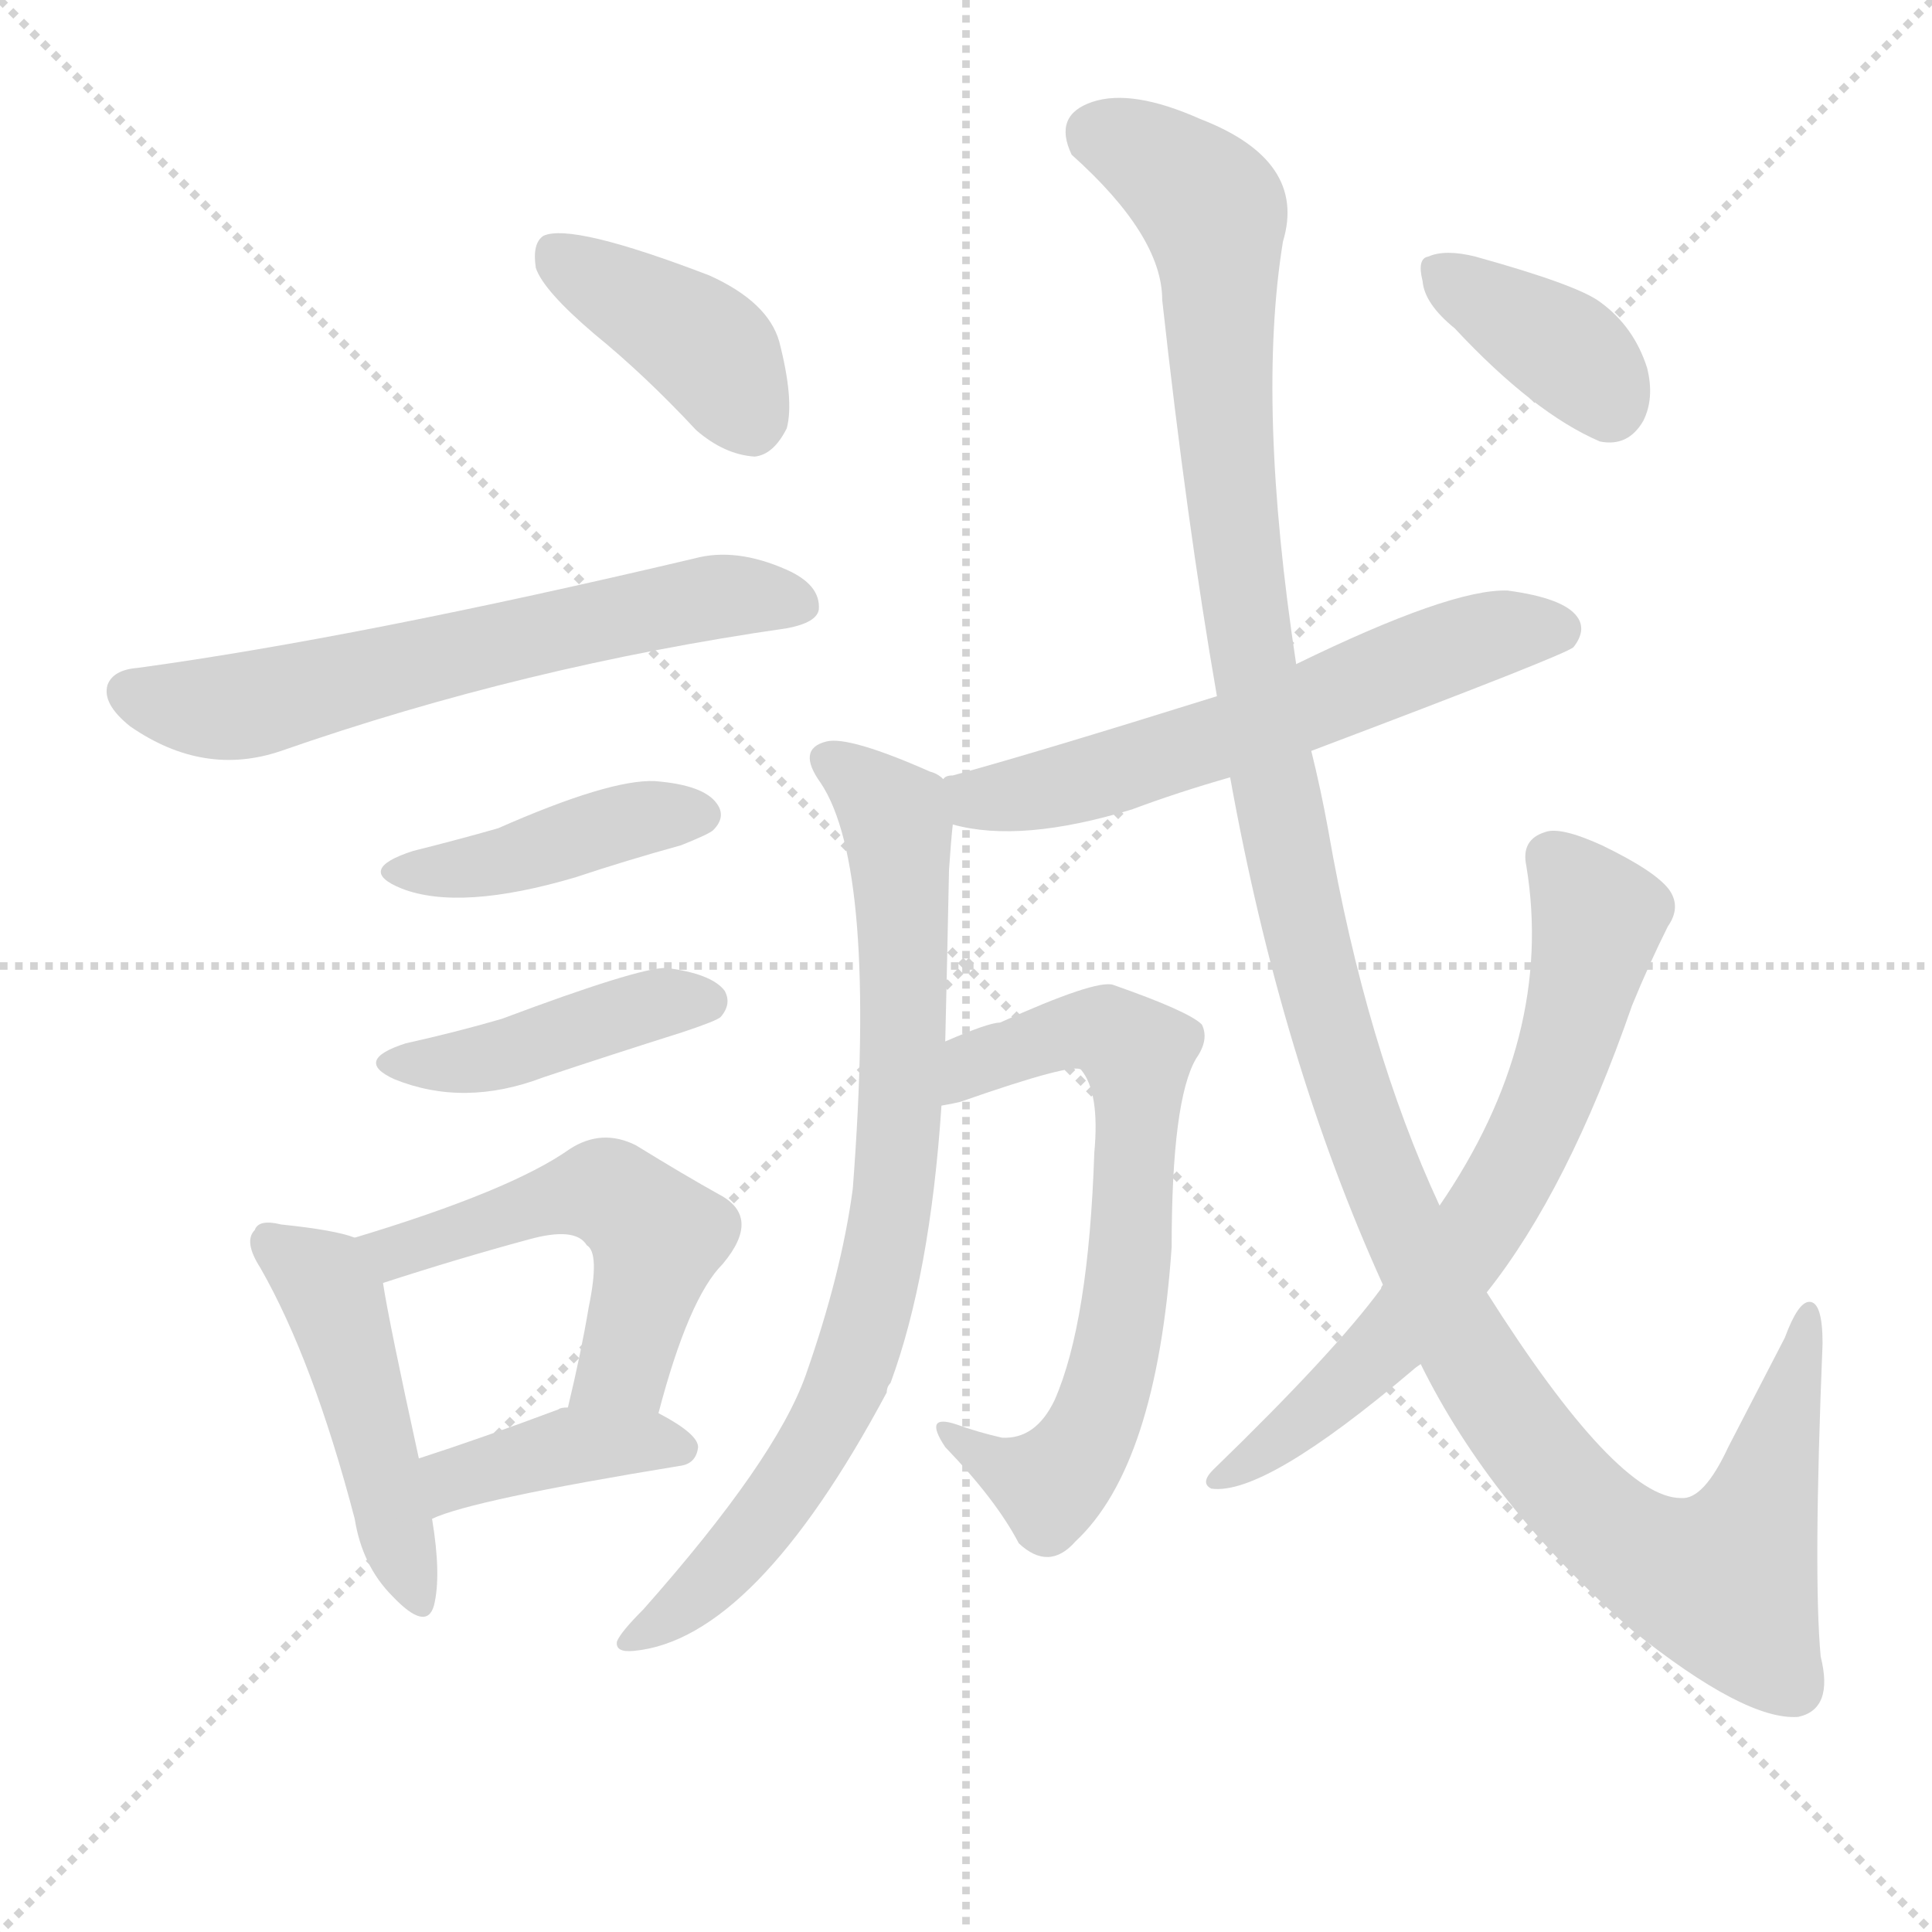
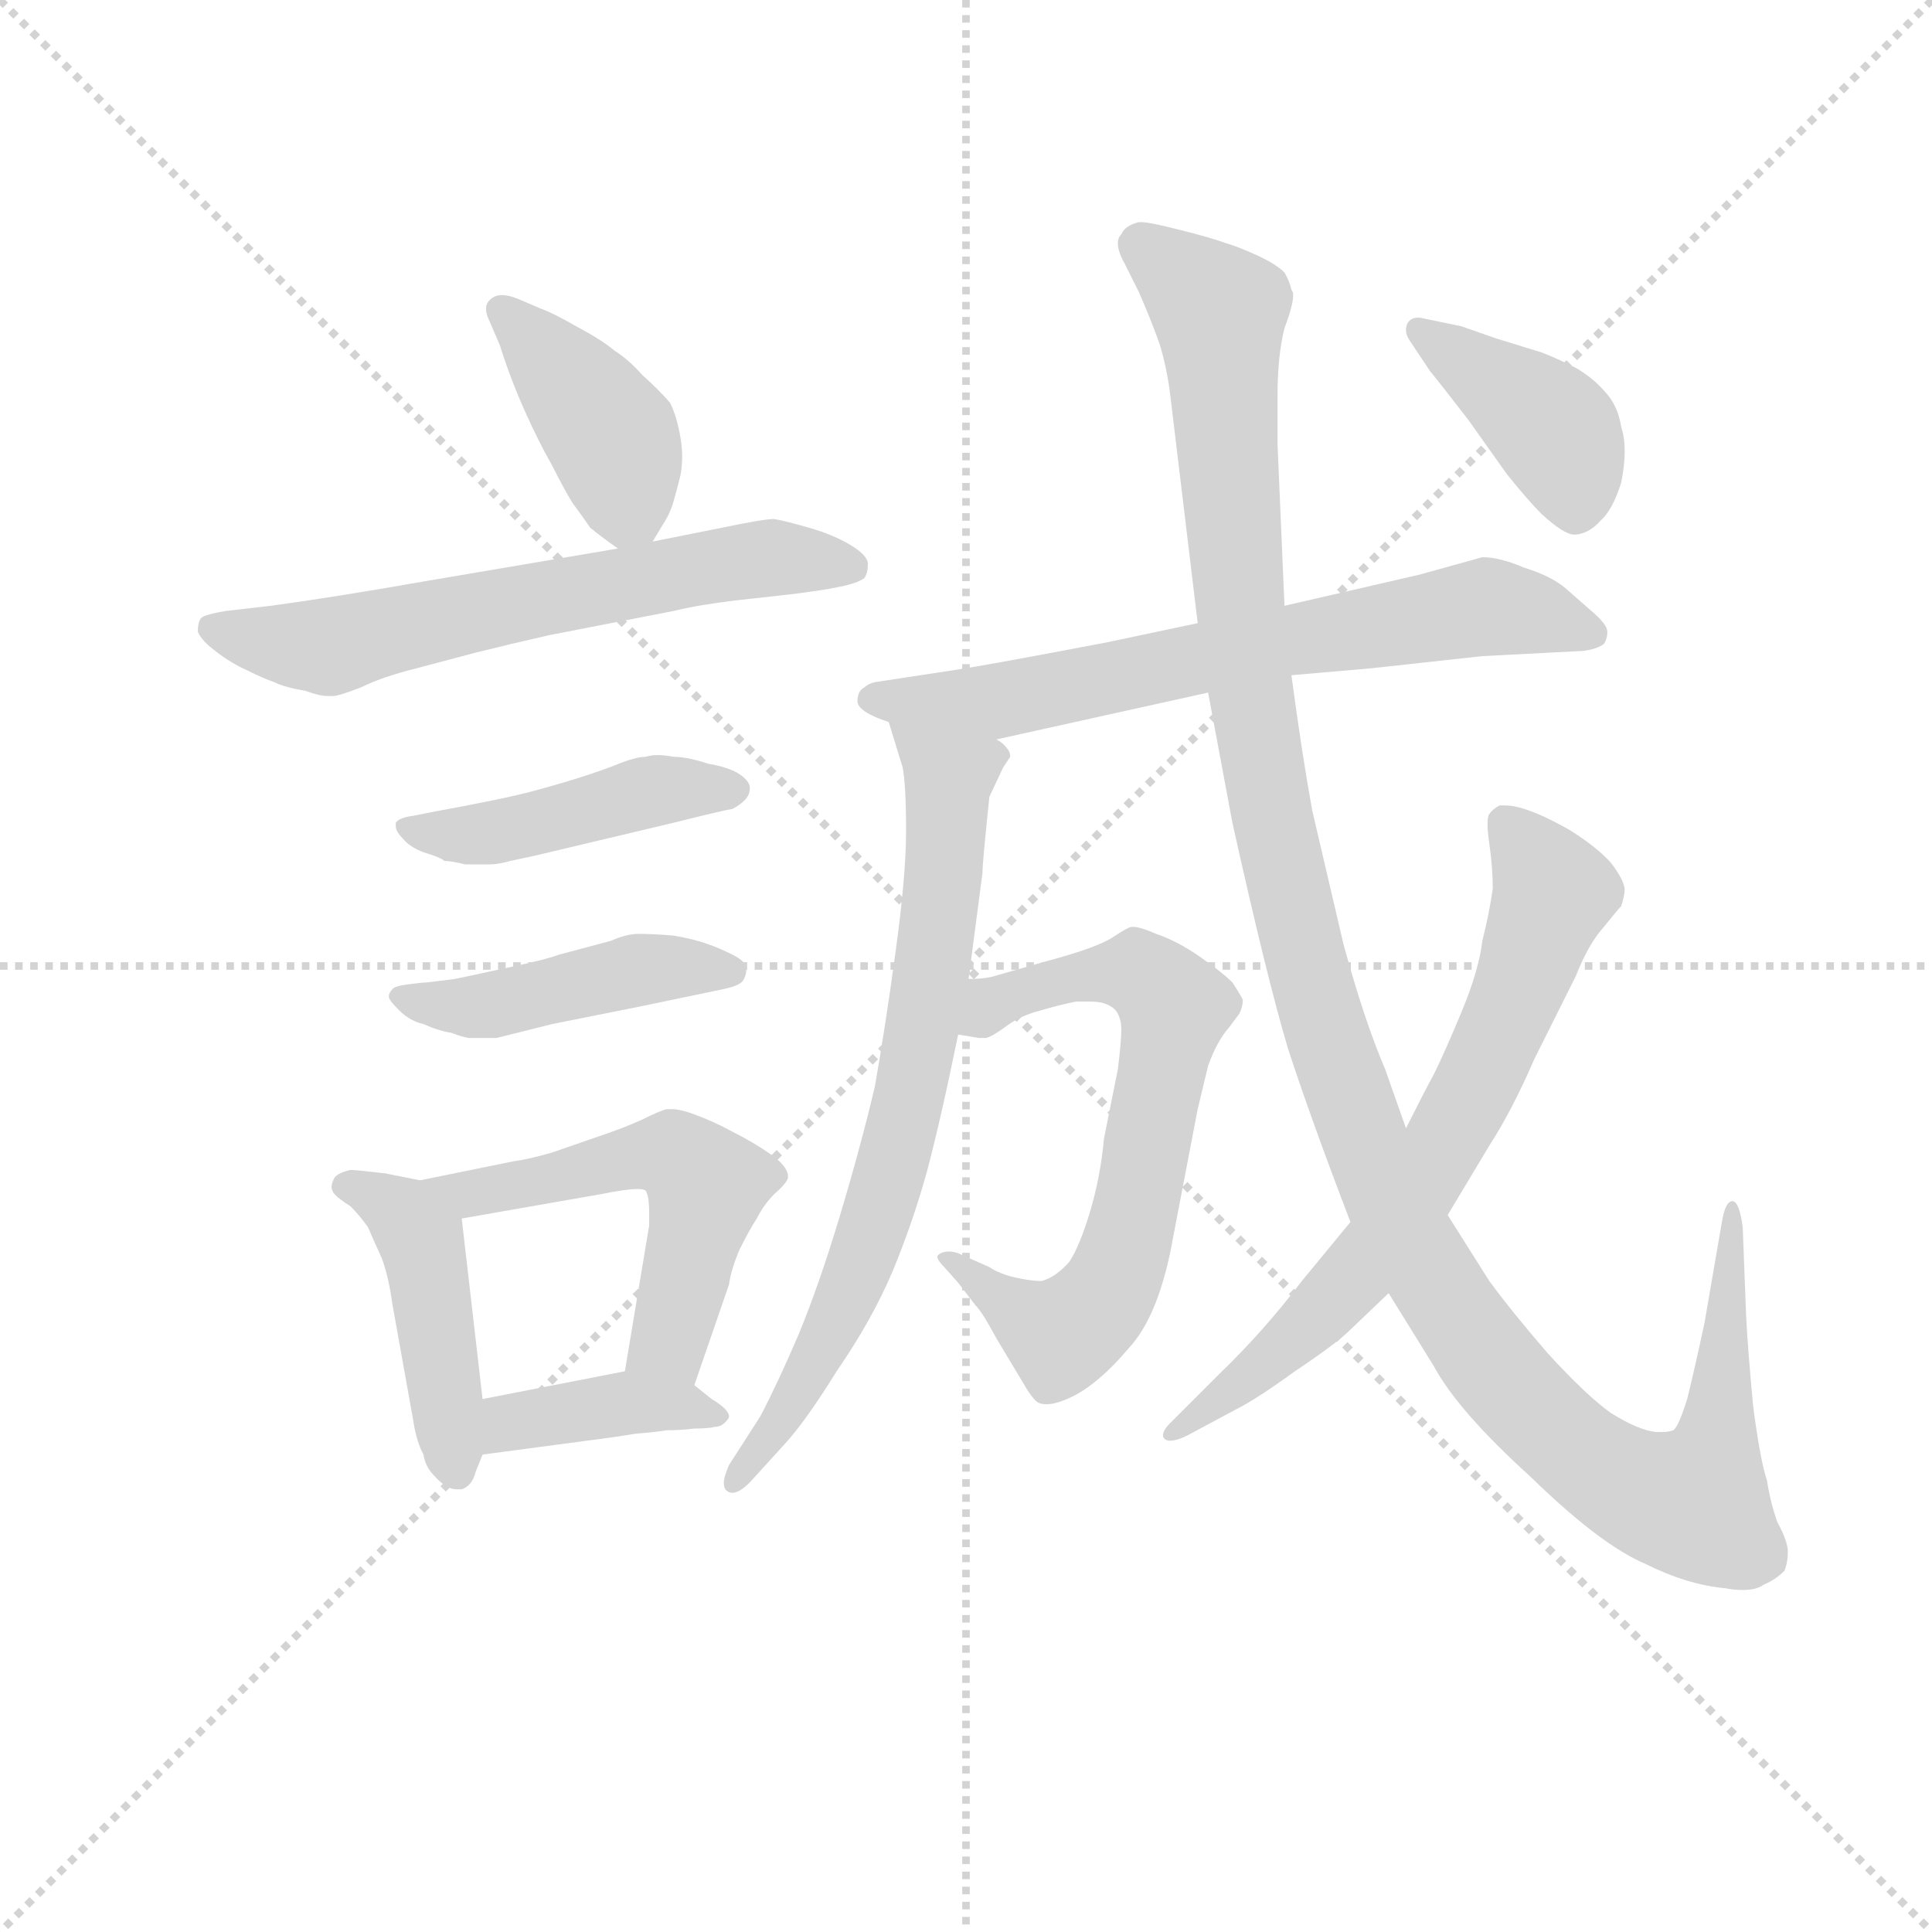
<svg xmlns="http://www.w3.org/2000/svg" version="1.1" viewBox="0 0 1024 1024">
  <g stroke="lightgray" stroke-dasharray="1,1" stroke-width="1" transform="scale(4, 4)">
    <line x1="0" y1="0" x2="256" y2="256" />
    <line x1="256" y1="0" x2="0" y2="256" />
    <line x1="128" y1="0" x2="128" y2="256" />
    <line x1="0" y1="128" x2="256" y2="128" />
  </g>
-   <g transform="scale(1, -1) translate(0, -900)">
+   <g transform="scale(0.92, -0.92) translate(60, -830)">
    <style type="text/css">
      
        @keyframes keyframes0 {
          from {
            stroke: blue;
-             stroke-dashoffset: 399;
+             stroke-dashoffset: 406;
+             stroke-width: 128;
+           }
+           57% {
+             animation-timing-function: step-end;
+             stroke: blue;
+             stroke-dashoffset: 0;
+             stroke-width: 128;
+           }
+           to {
+             stroke: black;
+             stroke-width: 1024;
+           }
+         }
+         #make-me-a-hanzi-animation-0 {
+           animation: keyframes0 0.58s both;
+           animation-delay: 0s;
+           animation-timing-function: linear;
+         }
+       
+         @keyframes keyframes1 {
+           from {
+             stroke: blue;
+             stroke-dashoffset: 625;
+             stroke-width: 128;
+           }
+           67% {
+             animation-timing-function: step-end;
+             stroke: blue;
+             stroke-dashoffset: 0;
+             stroke-width: 128;
+           }
+           to {
+             stroke: black;
+             stroke-width: 1024;
+           }
+         }
+         #make-me-a-hanzi-animation-1 {
+           animation: keyframes1 0.759s both;
+           animation-delay: 0.58s;
+           animation-timing-function: linear;
+         }
+       
+         @keyframes keyframes2 {
+           from {
+             stroke: blue;
+             stroke-dashoffset: 450;
+             stroke-width: 128;
+           }
+           59% {
+             animation-timing-function: step-end;
+             stroke: blue;
+             stroke-dashoffset: 0;
+             stroke-width: 128;
+           }
+           to {
+             stroke: black;
+             stroke-width: 1024;
+           }
+         }
+         #make-me-a-hanzi-animation-2 {
+           animation: keyframes2 0.616s both;
+           animation-delay: 1.339s;
+           animation-timing-function: linear;
+         }
+       
+         @keyframes keyframes3 {
+           from {
+             stroke: blue;
+             stroke-dashoffset: 450;
+             stroke-width: 128;
+           }
+           59% {
+             animation-timing-function: step-end;
+             stroke: blue;
+             stroke-dashoffset: 0;
+             stroke-width: 128;
+           }
+           to {
+             stroke: black;
+             stroke-width: 1024;
+           }
+         }
+         #make-me-a-hanzi-animation-3 {
+           animation: keyframes3 0.616s both;
+           animation-delay: 1.955s;
+           animation-timing-function: linear;
+         }
+       
+         @keyframes keyframes4 {
+           from {
+             stroke: blue;
+             stroke-dashoffset: 448;
+             stroke-width: 128;
+           }
+           59% {
+             animation-timing-function: step-end;
+             stroke: blue;
+             stroke-dashoffset: 0;
+             stroke-width: 128;
+           }
+           to {
+             stroke: black;
+             stroke-width: 1024;
+           }
+         }
+         #make-me-a-hanzi-animation-4 {
+           animation: keyframes4 0.615s both;
+           animation-delay: 2.571s;
+           animation-timing-function: linear;
+         }
+       
+         @keyframes keyframes5 {
+           from {
+             stroke: blue;
+             stroke-dashoffset: 538;
+             stroke-width: 128;
+           }
+           64% {
+             animation-timing-function: step-end;
+             stroke: blue;
+             stroke-dashoffset: 0;
+             stroke-width: 128;
+           }
+           to {
+             stroke: black;
+             stroke-width: 1024;
+           }
+         }
+         #make-me-a-hanzi-animation-5 {
+           animation: keyframes5 0.688s both;
+           animation-delay: 3.186s;
+           animation-timing-function: linear;
+         }
+       
+         @keyframes keyframes6 {
+           from {
+             stroke: blue;
+             stroke-dashoffset: 391;
            stroke-width: 128;
          }
          56% {
            animation-timing-function: step-end;
            stroke: blue;
            stroke-dashoffset: 0;
            stroke-width: 128;
          }
          to {
            stroke: black;
            stroke-width: 1024;
          }
        }
-         #make-me-a-hanzi-animation-0 {
-           animation: keyframes0 0.575s both;
-           animation-delay: 0s;
-           animation-timing-function: linear;
-         }
-       
-         @keyframes keyframes1 {
-           from {
-             stroke: blue;
-             stroke-dashoffset: 620;
-             stroke-width: 128;
-           }
-           67% {
-             animation-timing-function: step-end;
-             stroke: blue;
-             stroke-dashoffset: 0;
-             stroke-width: 128;
-           }
-           to {
-             stroke: black;
-             stroke-width: 1024;
-           }
-         }
-         #make-me-a-hanzi-animation-1 {
-           animation: keyframes1 0.755s both;
-           animation-delay: 0.575s;
-           animation-timing-function: linear;
-         }
-       
-         @keyframes keyframes2 {
-           from {
-             stroke: blue;
-             stroke-dashoffset: 417;
-             stroke-width: 128;
-           }
-           58% {
-             animation-timing-function: step-end;
-             stroke: blue;
-             stroke-dashoffset: 0;
-             stroke-width: 128;
-           }
-           to {
-             stroke: black;
-             stroke-width: 1024;
-           }
-         }
-         #make-me-a-hanzi-animation-2 {
-           animation: keyframes2 0.589s both;
-           animation-delay: 1.329s;
-           animation-timing-function: linear;
-         }
-       
-         @keyframes keyframes3 {
-           from {
-             stroke: blue;
-             stroke-dashoffset: 425;
-             stroke-width: 128;
-           }
-           58% {
-             animation-timing-function: step-end;
-             stroke: blue;
-             stroke-dashoffset: 0;
-             stroke-width: 128;
-           }
-           to {
-             stroke: black;
-             stroke-width: 1024;
-           }
-         }
-         #make-me-a-hanzi-animation-3 {
-           animation: keyframes3 0.596s both;
-           animation-delay: 1.919s;
-           animation-timing-function: linear;
-         }
-       
-         @keyframes keyframes4 {
-           from {
-             stroke: blue;
-             stroke-dashoffset: 463;
-             stroke-width: 128;
-           }
-           60% {
-             animation-timing-function: step-end;
-             stroke: blue;
-             stroke-dashoffset: 0;
-             stroke-width: 128;
-           }
-           to {
-             stroke: black;
-             stroke-width: 1024;
-           }
-         }
-         #make-me-a-hanzi-animation-4 {
-           animation: keyframes4 0.627s both;
-           animation-delay: 2.514s;
-           animation-timing-function: linear;
-         }
-       
-         @keyframes keyframes5 {
-           from {
-             stroke: blue;
-             stroke-dashoffset: 521;
-             stroke-width: 128;
-           }
-           63% {
-             animation-timing-function: step-end;
-             stroke: blue;
-             stroke-dashoffset: 0;
-             stroke-width: 128;
-           }
-           to {
-             stroke: black;
-             stroke-width: 1024;
-           }
-         }
-         #make-me-a-hanzi-animation-5 {
-           animation: keyframes5 0.674s both;
-           animation-delay: 3.141s;
-           animation-timing-function: linear;
-         }
-       
-         @keyframes keyframes6 {
-           from {
-             stroke: blue;
-             stroke-dashoffset: 396;
-             stroke-width: 128;
-           }
-           56% {
-             animation-timing-function: step-end;
-             stroke: blue;
-             stroke-dashoffset: 0;
-             stroke-width: 128;
-           }
-           to {
-             stroke: black;
-             stroke-width: 1024;
-           }
-         }
        #make-me-a-hanzi-animation-6 {
-           animation: keyframes6 0.572s both;
-           animation-delay: 3.815s;
+           animation: keyframes6 0.568s both;
+           animation-delay: 3.874s;
          animation-timing-function: linear;
        }
      
        @keyframes keyframes7 {
          from {
            stroke: blue;
-             stroke-dashoffset: 596;
-             stroke-width: 128;
-           }
-           66% {
+             stroke-dashoffset: 676;
+             stroke-width: 128;
+           }
+           69% {
            animation-timing-function: step-end;
            stroke: blue;
            stroke-dashoffset: 0;
            stroke-width: 128;
          }
          to {
            stroke: black;
            stroke-width: 1024;
          }
        }
        #make-me-a-hanzi-animation-7 {
-           animation: keyframes7 0.735s both;
-           animation-delay: 4.388s;
+           animation: keyframes7 0.8s both;
+           animation-delay: 4.442s;
          animation-timing-function: linear;
        }
      
        @keyframes keyframes8 {
          from {
            stroke: blue;
-             stroke-dashoffset: 786;
-             stroke-width: 128;
-           }
-           72% {
+             stroke-dashoffset: 728;
+             stroke-width: 128;
+           }
+           70% {
            animation-timing-function: step-end;
            stroke: blue;
            stroke-dashoffset: 0;
            stroke-width: 128;
          }
          to {
            stroke: black;
            stroke-width: 1024;
          }
        }
        #make-me-a-hanzi-animation-8 {
-           animation: keyframes8 0.89s both;
-           animation-delay: 5.123s;
+           animation: keyframes8 0.842s both;
+           animation-delay: 5.242s;
          animation-timing-function: linear;
        }
      
        @keyframes keyframes9 {
          from {
            stroke: blue;
-             stroke-dashoffset: 660;
-             stroke-width: 128;
-           }
-           68% {
+             stroke-dashoffset: 673;
+             stroke-width: 128;
+           }
+           69% {
            animation-timing-function: step-end;
            stroke: blue;
            stroke-dashoffset: 0;
            stroke-width: 128;
          }
          to {
            stroke: black;
            stroke-width: 1024;
          }
        }
        #make-me-a-hanzi-animation-9 {
-           animation: keyframes9 0.787s both;
-           animation-delay: 6.012s;
+           animation: keyframes9 0.798s both;
+           animation-delay: 6.085s;
          animation-timing-function: linear;
        }
      
        @keyframes keyframes10 {
          from {
            stroke: blue;
-             stroke-dashoffset: 1295;
-             stroke-width: 128;
-           }
-           81% {
+             stroke-dashoffset: 1267;
+             stroke-width: 128;
+           }
+           80% {
            animation-timing-function: step-end;
            stroke: blue;
            stroke-dashoffset: 0;
            stroke-width: 128;
          }
          to {
            stroke: black;
            stroke-width: 1024;
          }
        }
        #make-me-a-hanzi-animation-10 {
-           animation: keyframes10 1.304s both;
-           animation-delay: 6.799s;
+           animation: keyframes10 1.281s both;
+           animation-delay: 6.882s;
          animation-timing-function: linear;
        }
      
        @keyframes keyframes11 {
          from {
            stroke: blue;
-             stroke-dashoffset: 667;
-             stroke-width: 128;
-           }
-           68% {
+             stroke-dashoffset: 697;
+             stroke-width: 128;
+           }
+           69% {
            animation-timing-function: step-end;
            stroke: blue;
            stroke-dashoffset: 0;
            stroke-width: 128;
          }
          to {
            stroke: black;
            stroke-width: 1024;
          }
        }
        #make-me-a-hanzi-animation-11 {
-           animation: keyframes11 0.793s both;
-           animation-delay: 8.103s;
+           animation: keyframes11 0.817s both;
+           animation-delay: 8.163s;
          animation-timing-function: linear;
        }
      
        @keyframes keyframes12 {
          from {
            stroke: blue;
-             stroke-dashoffset: 371;
-             stroke-width: 128;
-           }
-           55% {
+             stroke-dashoffset: 403;
+             stroke-width: 128;
+           }
+           57% {
            animation-timing-function: step-end;
            stroke: blue;
            stroke-dashoffset: 0;
            stroke-width: 128;
          }
          to {
            stroke: black;
            stroke-width: 1024;
          }
        }
        #make-me-a-hanzi-animation-12 {
-           animation: keyframes12 0.552s both;
-           animation-delay: 8.896s;
+           animation: keyframes12 0.578s both;
+           animation-delay: 8.981s;
          animation-timing-function: linear;
        }
      
    </style>
-     <path d="M 315 723 Q 342 701 369 672 Q 384 659 400 658 Q 410 659 417 673 Q 421 688 413 719 Q 407 740 376 754 Q 303 782 288 775 Q 282 771 284 758 Q 288 746 315 723 Z" fill="lightgray" />
-     <path d="M 73 546 Q 60 545 57 537 Q 54 527 69 515 Q 108 488 149 502 Q 278 547 417 567 Q 433 570 434 577 Q 435 590 417 598 Q 390 610 368 604 Q 190 562 73 546 Z" fill="lightgray" />
-     <path d="M 219 449 Q 188 439 213 429 Q 244 417 305 435 Q 332 444 361 452 Q 376 458 378 460 Q 385 467 380 474 Q 373 484 347 486 Q 323 487 264 461 Q 243 455 219 449 Z" fill="lightgray" />
-     <path d="M 215 347 Q 187 338 209 328 Q 246 313 288 329 Q 324 341 362 353 Q 380 359 382 361 Q 388 368 384 375 Q 377 384 353 387 Q 338 387 266 360 Q 242 353 215 347 Z" fill="lightgray" />
-     <path d="M 188 244 Q 178 248 149 251 Q 137 254 135 248 Q 129 242 138 228 Q 166 179 188 95 Q 192 70 208 54 Q 226 35 230 49 Q 234 65 229 95 L 222 127 Q 206 200 203 220 C 200 240 200 240 188 244 Z" fill="lightgray" />
-     <path d="M 349 151 Q 365 212 383 230 Q 404 255 381 267 Q 363 277 337 293 Q 319 302 302 291 Q 271 269 188 244 C 159 235 174 211 203 220 Q 243 233 280 243 Q 305 250 311 240 Q 318 236 312 207 Q 308 183 301 154 C 294 125 341 122 349 151 Z" fill="lightgray" />
-     <path d="M 229 95 Q 250 105 360 123 Q 369 124 370 133 Q 370 140 349 151 L 301 154 Q 297 154 296 153 Q 256 138 222 127 C 193 118 201 84 229 95 Z" fill="lightgray" />
-     <path d="M 695 502 Q 830 553 834 557 Q 841 566 836 573 Q 829 583 799 587 Q 769 588 687 548 L 645 531 Q 549 501 505 489 Q 501 489 500 487 C 472 477 476 469 505 463 Q 541 453 600 471 Q 624 480 652 488 L 695 502 Z" fill="lightgray" />
-     <path d="M 500 487 Q 497 490 493 491 Q 450 510 438 507 Q 422 503 435 485 Q 465 440 452 270 Q 446 225 427 171 Q 411 126 341 47 Q 329 35 327 30 Q 326 24 336 25 Q 400 31 470 162 Q 470 165 472 167 Q 493 224 499 314 L 501 348 Q 502 390 503 439 Q 504 454 505 463 C 507 484 507 484 500 487 Z" fill="lightgray" />
-     <path d="M 499 314 Q 505 315 509 316 Q 569 337 573 333 Q 583 321 580 289 Q 577 199 559 158 Q 549 137 531 138 Q 518 141 507 145 Q 489 151 501 133 Q 528 105 540 82 Q 556 67 570 83 Q 613 123 621 239 Q 621 317 634 339 Q 641 349 637 357 Q 630 364 590 378 Q 581 381 530 358 Q 524 358 501 348 C 473 336 470 307 499 314 Z" fill="lightgray" />
-     <path d="M 753 177 Q 790 102 865 36 Q 925 -12 953 -10 Q 972 -6 965 22 Q 961 65 966 188 Q 966 210 959 210 Q 953 210 946 191 Q 930 160 916 133 Q 903 105 891 106 Q 857 106 788 215 L 763 261 Q 724 345 704 460 Q 700 482 695 502 L 687 548 Q 666 686 680 772 Q 693 815 636 837 Q 600 853 579 846 Q 558 839 568 818 Q 616 775 616 741 Q 629 623 645 531 L 652 488 Q 679 338 733 219 L 753 177 Z" fill="lightgray" />
-     <path d="M 733 219 Q 732 218 732 217 Q 707 183 643 121 Q 636 114 642 111 Q 670 107 749 174 Q 750 175 753 177 L 788 215 Q 831 269 865 367 Q 874 389 884 409 Q 891 419 885 428 Q 878 438 849 452 Q 827 462 819 459 Q 806 455 809 441 Q 824 350 763 261 L 733 219 Z" fill="lightgray" />
-     <path d="M 771 726 Q 813 681 848 666 Q 863 663 871 677 Q 877 689 873 705 Q 866 727 848 740 Q 836 749 782 764 Q 766 768 757 764 Q 751 763 754 751 Q 755 739 771 726 Z" fill="lightgray" />
+     <path d="M 316 518 L 322 528 Q 326 534 328 541 Q 330 548 332 556 Q 333 561 333 567 Q 333 572 332 578 Q 330 590 326 598 Q 319 606 310 614 Q 302 623 294 628 Q 287 634 272 642 Q 258 650 252 652 L 238 658 Q 233 660 229 660 Q 225 660 222 657 Q 220 655 220 652 Q 220 649 222 645 L 228 631 Q 234 612 242 594 Q 250 576 258 562 Q 265 548 270 540 Q 276 532 280 526 Q 286 521 296 514 C 308 505 308 505 316 518 Z" fill="lightgray" />
+     <path d="M 296 514 L 184 495 Q 133 486 96 481 L 70 478 Q 58 476 56 474 Q 54 472 54 466 Q 56 461 64 455 Q 73 448 82 444 Q 92 439 98 437 Q 104 434 116 432 Q 124 429 129 429 L 132 429 Q 135 429 148 434 Q 160 440 180 445 L 214 454 Q 234 459 256 464 L 328 478 Q 344 482 372 485 Q 400 488 406 489 Q 414 490 424 492 Q 434 494 438 497 Q 440 500 440 505 Q 440 510 430 516 Q 420 522 406 526 Q 392 530 386 531 Q 380 531 356 526 L 316 518 L 296 514 Z" fill="lightgray" />
+     <path d="M 188 362 L 178 360 Q 170 359 168 356 L 168 354 Q 168 351 172 347 Q 176 342 184 339 Q 194 336 196 334 Q 200 334 208 332 L 222 332 Q 227 332 234 334 L 248 337 L 328 356 Q 356 363 362 364 Q 366 366 369 369 Q 372 372 372 376 Q 372 380 366 384 Q 360 388 348 390 Q 336 394 328 394 Q 323 395 319 395 Q 315 395 312 394 Q 306 394 294 389 Q 281 384 264 379 Q 247 374 238 372 Q 230 370 204 365 L 188 362 Z" fill="lightgray" />
+     <path d="M 186 264 Q 183 264 176 263 Q 167 262 166 260 Q 164 258 164 256 Q 164 254 168 250 Q 175 242 184 240 Q 193 236 200 235 Q 205 233 210 232 L 226 232 L 258 240 L 308 250 L 356 260 Q 366 262 368 265 Q 370 268 370 272 Q 370 276 362 280 Q 354 284 348 286 Q 340 289 328 291 Q 316 292 308 292 Q 301 292 292 288 L 262 280 Q 254 277 230 272 Q 207 267 202 266 L 186 264 Z" fill="lightgray" />
+     <path d="M 182 150 L 162 154 Q 145 156 142 156 Q 133 154 132 150 Q 131 148 131 146 Q 131 145 132 143 Q 134 140 142 135 Q 147 130 152 123 Q 155 116 160 105 Q 164 94 166 79 L 178 12 Q 180 -1 184 -8 Q 185 -15 190 -20 Q 197 -28 203 -28 L 206 -28 Q 212 -26 214 -18 L 218 -8 L 218 24 L 206 128 C 204 146 204 146 182 150 Z" fill="lightgray" />
+     <path d="M 340 32 L 360 90 Q 361 98 366 110 Q 372 122 376 128 Q 380 136 386 142 Q 394 149 394 152 Q 394 158 384 165 Q 374 172 362 178 Q 351 184 340 188 Q 332 191 327 191 L 324 191 Q 320 190 310 185 Q 299 180 284 175 L 258 166 Q 244 162 236 161 L 182 150 C 153 144 176 123 206 128 L 286 142 Q 301 145 307 145 Q 311 145 312 144 Q 314 141 314 131 L 314 124 L 300 40 C 295 10 330 4 340 32 Z" fill="lightgray" />
+     <path d="M 218 -8 L 278 0 Q 294 2 306 4 Q 318 5 324 6 Q 332 6 340 7 Q 348 7 352 8 Q 356 8 359 12 Q 360 13 360 14 Q 360 18 350 24 L 340 32 C 324 45 324 45 300 40 L 218 24 C 189 18 188 -12 218 -8 Z" fill="lightgray" />
+     <path d="M 514 404 L 636 431 L 684 441 L 730 445 L 794 452 L 852 455 Q 860 456 864 459 Q 866 462 866 466 Q 866 470 858 477 L 842 491 Q 834 498 818 503 Q 804 509 794 509 L 758 499 L 680 481 L 630 471 L 578 460 Q 510 447 490 444 L 444 437 Q 440 436 438 434 Q 434 432 434 426 Q 434 420 452 414 L 514 404 Z" fill="lightgray" />
+     <path d="M 452 414 L 460 388 Q 462 378 462 351 Q 462 326 456 282 Q 450 238 444 204 Q 436 170 424 130 Q 412 90 400 61 Q 388 33 378 14 L 360 -14 Q 357 -21 357 -24 Q 357 -28 359 -29 Q 360 -30 362 -30 Q 366 -30 372 -24 L 392 -2 Q 404 11 422 40 Q 442 69 454 97 Q 466 126 474 155 Q 482 185 492 234 L 498 266 L 506 327 Q 506 333 510 371 L 518 388 L 522 394 Q 522 397 520 399 Q 518 402 514 404 C 498 429 443 443 452 414 Z" fill="lightgray" />
+     <path d="M 492 234 L 504 232 L 508 232 Q 512 233 520 239 Q 528 245 540 248 Q 550 251 560 253 L 567 253 Q 573 253 576 252 Q 582 250 584 246 Q 586 242 586 237 Q 586 230 584 214 L 576 174 Q 574 152 568 132 Q 562 112 556 103 Q 548 94 540 92 Q 534 92 525 94 Q 516 96 510 100 L 492 108 Q 489 109 487 109 Q 484 109 482 108 Q 480 107 480 106 Q 480 104 484 100 L 492 91 L 502 78 Q 506 74 514 59 L 532 29 Q 536 23 538 22 Q 540 21 543 21 Q 549 21 559 26 Q 574 34 590 53 Q 608 72 616 118 L 630 191 L 636 216 Q 641 230 648 238 L 654 246 Q 656 250 656 254 Q 654 258 650 264 Q 644 270 631 279 Q 618 288 606 292 Q 597 296 593 296 L 592 296 Q 590 296 581 290 Q 572 284 542 276 L 514 268 Q 508 266 498 266 C 468 263 462 238 492 234 Z" fill="lightgray" />
+     <path d="M 636 431 L 650 356 Q 670 266 682 226 Q 695 186 718 126 L 740 85 L 766 43 Q 780 17 822 -21 Q 862 -60 888 -71 Q 912 -83 934 -85 Q 939 -86 944 -86 Q 952 -86 956 -83 Q 963 -80 968 -75 Q 970 -70 970 -64 Q 970 -58 964 -47 Q 960 -36 958 -23 Q 954 -11 950 20 Q 947 52 946 71 L 944 123 Q 942 138 938 138 Q 934 138 932 126 L 922 68 Q 916 40 912 24 Q 907 8 904 6 Q 901 5 898 5 L 894 5 Q 884 6 868 16 Q 854 26 832 50 Q 812 73 798 92 L 774 130 L 750 180 L 738 214 Q 726 242 714 286 Q 704 329 696 363 Q 690 396 684 441 L 680 481 L 676 574 L 676 602 Q 676 625 680 641 Q 685 654 685 660 Q 685 662 684 663 Q 683 668 680 673 Q 675 678 664 683 Q 653 688 646 690 Q 638 693 618 698 Q 602 702 598 702 L 596 702 Q 588 700 586 695 Q 584 693 584 690 Q 584 685 588 678 L 596 662 Q 603 646 608 632 Q 612 619 614 604 L 630 471 L 636 431 Z" fill="lightgray" />
+     <path d="M 718 126 L 690 92 Q 668 63 642 38 L 614 10 Q 610 6 610 3 Q 610 2 611 1 Q 612 0 614 0 Q 618 0 624 3 L 652 18 Q 664 24 686 40 Q 710 56 718 64 L 740 85 L 774 130 L 798 170 Q 811 190 824 220 L 848 268 Q 855 286 864 296 Q 872 306 874 308 Q 876 314 876 318 Q 875 324 868 333 Q 860 342 844 352 Q 828 361 818 364 Q 812 366 807 366 L 804 366 Q 800 364 798 361 Q 797 360 797 355 Q 797 351 798 344 Q 800 330 800 318 Q 798 304 794 288 Q 792 271 782 247 Q 772 223 766 211 Q 760 200 750 180 L 718 126 Z" fill="lightgray" />
+     <path d="M 764 616 Q 769 610 786 588 L 808 557 Q 820 542 828 534 Q 841 522 847 522 L 848 522 Q 856 523 862 530 Q 869 536 874 552 Q 876 562 876 570 Q 876 578 874 584 Q 872 597 864 605 Q 858 612 848 618 Q 836 624 828 627 L 802 635 L 782 642 L 758 647 L 757 647 Q 753 647 751 644 Q 750 642 750 640 Q 750 637 752 634 L 764 616 Z" fill="lightgray" />
    <clipPath id="make-me-a-hanzi-clip-0">
-       <path d="M 315 723 Q 342 701 369 672 Q 384 659 400 658 Q 410 659 417 673 Q 421 688 413 719 Q 407 740 376 754 Q 303 782 288 775 Q 282 771 284 758 Q 288 746 315 723 Z" />
-     </clipPath>
-     <path clip-path="url(#make-me-a-hanzi-clip-0)" d="M 293 767 L 377 713 L 398 675" fill="none" id="make-me-a-hanzi-animation-0" stroke-dasharray="271 542" stroke-linecap="round" />
+       <path d="M 316 518 L 322 528 Q 326 534 328 541 Q 330 548 332 556 Q 333 561 333 567 Q 333 572 332 578 Q 330 590 326 598 Q 319 606 310 614 Q 302 623 294 628 Q 287 634 272 642 Q 258 650 252 652 L 238 658 Q 233 660 229 660 Q 225 660 222 657 Q 220 655 220 652 Q 220 649 222 645 L 228 631 Q 234 612 242 594 Q 250 576 258 562 Q 265 548 270 540 Q 276 532 280 526 Q 286 521 296 514 C 308 505 308 505 316 518 Z" />
+     </clipPath>
+     <path clip-path="url(#make-me-a-hanzi-clip-0)" d="M 229 652 L 293 577 L 301 539 L 309 529" fill="none" id="make-me-a-hanzi-animation-0" stroke-dasharray="278 556" stroke-linecap="round" />
    <clipPath id="make-me-a-hanzi-clip-1">
-       <path d="M 73 546 Q 60 545 57 537 Q 54 527 69 515 Q 108 488 149 502 Q 278 547 417 567 Q 433 570 434 577 Q 435 590 417 598 Q 390 610 368 604 Q 190 562 73 546 Z" />
-     </clipPath>
-     <path clip-path="url(#make-me-a-hanzi-clip-1)" d="M 68 533 L 95 526 L 135 527 L 344 577 L 385 584 L 424 580" fill="none" id="make-me-a-hanzi-animation-1" stroke-dasharray="492 984" stroke-linecap="round" />
+       <path d="M 296 514 L 184 495 Q 133 486 96 481 L 70 478 Q 58 476 56 474 Q 54 472 54 466 Q 56 461 64 455 Q 73 448 82 444 Q 92 439 98 437 Q 104 434 116 432 Q 124 429 129 429 L 132 429 Q 135 429 148 434 Q 160 440 180 445 L 214 454 Q 234 459 256 464 L 328 478 Q 344 482 372 485 Q 400 488 406 489 Q 414 490 424 492 Q 434 494 438 497 Q 440 500 440 505 Q 440 510 430 516 Q 420 522 406 526 Q 392 530 386 531 Q 380 531 356 526 L 316 518 L 296 514 Z" />
+     </clipPath>
+     <path clip-path="url(#make-me-a-hanzi-clip-1)" d="M 65 467 L 129 457 L 370 508 L 428 504" fill="none" id="make-me-a-hanzi-animation-1" stroke-dasharray="497 994" stroke-linecap="round" />
    <clipPath id="make-me-a-hanzi-clip-2">
-       <path d="M 219 449 Q 188 439 213 429 Q 244 417 305 435 Q 332 444 361 452 Q 376 458 378 460 Q 385 467 380 474 Q 373 484 347 486 Q 323 487 264 461 Q 243 455 219 449 Z" />
-     </clipPath>
-     <path clip-path="url(#make-me-a-hanzi-clip-2)" d="M 213 440 L 258 441 L 326 463 L 370 468" fill="none" id="make-me-a-hanzi-animation-2" stroke-dasharray="289 578" stroke-linecap="round" />
+       <path d="M 188 362 L 178 360 Q 170 359 168 356 L 168 354 Q 168 351 172 347 Q 176 342 184 339 Q 194 336 196 334 Q 200 334 208 332 L 222 332 Q 227 332 234 334 L 248 337 L 328 356 Q 356 363 362 364 Q 366 366 369 369 Q 372 372 372 376 Q 372 380 366 384 Q 360 388 348 390 Q 336 394 328 394 Q 323 395 319 395 Q 315 395 312 394 Q 306 394 294 389 Q 281 384 264 379 Q 247 374 238 372 Q 230 370 204 365 L 188 362 Z" />
+     </clipPath>
+     <path clip-path="url(#make-me-a-hanzi-clip-2)" d="M 174 355 L 183 350 L 225 350 L 321 375 L 363 376" fill="none" id="make-me-a-hanzi-animation-2" stroke-dasharray="322 644" stroke-linecap="round" />
    <clipPath id="make-me-a-hanzi-clip-3">
-       <path d="M 215 347 Q 187 338 209 328 Q 246 313 288 329 Q 324 341 362 353 Q 380 359 382 361 Q 388 368 384 375 Q 377 384 353 387 Q 338 387 266 360 Q 242 353 215 347 Z" />
-     </clipPath>
-     <path clip-path="url(#make-me-a-hanzi-clip-3)" d="M 210 338 L 261 339 L 357 370 L 374 369" fill="none" id="make-me-a-hanzi-animation-3" stroke-dasharray="297 594" stroke-linecap="round" />
+       <path d="M 186 264 Q 183 264 176 263 Q 167 262 166 260 Q 164 258 164 256 Q 164 254 168 250 Q 175 242 184 240 Q 193 236 200 235 Q 205 233 210 232 L 226 232 L 258 240 L 308 250 L 356 260 Q 366 262 368 265 Q 370 268 370 272 Q 370 276 362 280 Q 354 284 348 286 Q 340 289 328 291 Q 316 292 308 292 Q 301 292 292 288 L 262 280 Q 254 277 230 272 Q 207 267 202 266 L 186 264 Z" />
+     </clipPath>
+     <path clip-path="url(#make-me-a-hanzi-clip-3)" d="M 170 256 L 210 250 L 312 272 L 361 271" fill="none" id="make-me-a-hanzi-animation-3" stroke-dasharray="322 644" stroke-linecap="round" />
    <clipPath id="make-me-a-hanzi-clip-4">
-       <path d="M 188 244 Q 178 248 149 251 Q 137 254 135 248 Q 129 242 138 228 Q 166 179 188 95 Q 192 70 208 54 Q 226 35 230 49 Q 234 65 229 95 L 222 127 Q 206 200 203 220 C 200 240 200 240 188 244 Z" />
-     </clipPath>
-     <path clip-path="url(#make-me-a-hanzi-clip-4)" d="M 144 241 L 171 221 L 180 202 L 220 55" fill="none" id="make-me-a-hanzi-animation-4" stroke-dasharray="335 670" stroke-linecap="round" />
+       <path d="M 182 150 L 162 154 Q 145 156 142 156 Q 133 154 132 150 Q 131 148 131 146 Q 131 145 132 143 Q 134 140 142 135 Q 147 130 152 123 Q 155 116 160 105 Q 164 94 166 79 L 178 12 Q 180 -1 184 -8 Q 185 -15 190 -20 Q 197 -28 203 -28 L 206 -28 Q 212 -26 214 -18 L 218 -8 L 218 24 L 206 128 C 204 146 204 146 182 150 Z" />
+     </clipPath>
+     <path clip-path="url(#make-me-a-hanzi-clip-4)" d="M 138 147 L 164 136 L 183 115 L 205 -19" fill="none" id="make-me-a-hanzi-animation-4" stroke-dasharray="320 640" stroke-linecap="round" />
    <clipPath id="make-me-a-hanzi-clip-5">
-       <path d="M 349 151 Q 365 212 383 230 Q 404 255 381 267 Q 363 277 337 293 Q 319 302 302 291 Q 271 269 188 244 C 159 235 174 211 203 220 Q 243 233 280 243 Q 305 250 311 240 Q 318 236 312 207 Q 308 183 301 154 C 294 125 341 122 349 151 Z" />
-     </clipPath>
-     <path clip-path="url(#make-me-a-hanzi-clip-5)" d="M 199 243 L 209 236 L 298 266 L 328 264 L 349 245 L 347 235 L 331 176 L 307 160" fill="none" id="make-me-a-hanzi-animation-5" stroke-dasharray="393 786" stroke-linecap="round" />
+       <path d="M 340 32 L 360 90 Q 361 98 366 110 Q 372 122 376 128 Q 380 136 386 142 Q 394 149 394 152 Q 394 158 384 165 Q 374 172 362 178 Q 351 184 340 188 Q 332 191 327 191 L 324 191 Q 320 190 310 185 Q 299 180 284 175 L 258 166 Q 244 162 236 161 L 182 150 C 153 144 176 123 206 128 L 286 142 Q 301 145 307 145 Q 311 145 312 144 Q 314 141 314 131 L 314 124 L 300 40 C 295 10 330 4 340 32 Z" />
+     </clipPath>
+     <path clip-path="url(#make-me-a-hanzi-clip-5)" d="M 189 150 L 211 141 L 314 165 L 335 160 L 347 147 L 331 76 L 324 56 L 308 46" fill="none" id="make-me-a-hanzi-animation-5" stroke-dasharray="410 820" stroke-linecap="round" />
    <clipPath id="make-me-a-hanzi-clip-6">
-       <path d="M 229 95 Q 250 105 360 123 Q 369 124 370 133 Q 370 140 349 151 L 301 154 Q 297 154 296 153 Q 256 138 222 127 C 193 118 201 84 229 95 Z" />
-     </clipPath>
-     <path clip-path="url(#make-me-a-hanzi-clip-6)" d="M 230 101 L 248 119 L 295 132 L 361 132" fill="none" id="make-me-a-hanzi-animation-6" stroke-dasharray="268 536" stroke-linecap="round" />
+       <path d="M 218 -8 L 278 0 Q 294 2 306 4 Q 318 5 324 6 Q 332 6 340 7 Q 348 7 352 8 Q 356 8 359 12 Q 360 13 360 14 Q 360 18 350 24 L 340 32 C 324 45 324 45 300 40 L 218 24 C 189 18 188 -12 218 -8 Z" />
+     </clipPath>
+     <path clip-path="url(#make-me-a-hanzi-clip-6)" d="M 225 -3 L 238 11 L 303 22 L 353 17" fill="none" id="make-me-a-hanzi-animation-6" stroke-dasharray="263 526" stroke-linecap="round" />
    <clipPath id="make-me-a-hanzi-clip-7">
-       <path d="M 695 502 Q 830 553 834 557 Q 841 566 836 573 Q 829 583 799 587 Q 769 588 687 548 L 645 531 Q 549 501 505 489 Q 501 489 500 487 C 472 477 476 469 505 463 Q 541 453 600 471 Q 624 480 652 488 L 695 502 Z" />
-     </clipPath>
-     <path clip-path="url(#make-me-a-hanzi-clip-7)" d="M 505 482 L 518 476 L 585 488 L 700 527 L 757 553 L 804 567 L 828 565" fill="none" id="make-me-a-hanzi-animation-7" stroke-dasharray="468 936" stroke-linecap="round" />
+       <path d="M 514 404 L 636 431 L 684 441 L 730 445 L 794 452 L 852 455 Q 860 456 864 459 Q 866 462 866 466 Q 866 470 858 477 L 842 491 Q 834 498 818 503 Q 804 509 794 509 L 758 499 L 680 481 L 630 471 L 578 460 Q 510 447 490 444 L 444 437 Q 440 436 438 434 Q 434 432 434 426 Q 434 420 452 414 L 514 404 Z" />
+     </clipPath>
+     <path clip-path="url(#make-me-a-hanzi-clip-7)" d="M 442 427 L 517 426 L 795 481 L 855 465" fill="none" id="make-me-a-hanzi-animation-7" stroke-dasharray="548 1096" stroke-linecap="round" />
    <clipPath id="make-me-a-hanzi-clip-8">
-       <path d="M 500 487 Q 497 490 493 491 Q 450 510 438 507 Q 422 503 435 485 Q 465 440 452 270 Q 446 225 427 171 Q 411 126 341 47 Q 329 35 327 30 Q 326 24 336 25 Q 400 31 470 162 Q 470 165 472 167 Q 493 224 499 314 L 501 348 Q 502 390 503 439 Q 504 454 505 463 C 507 484 507 484 500 487 Z" />
-     </clipPath>
-     <path clip-path="url(#make-me-a-hanzi-clip-8)" d="M 440 495 L 474 469 L 476 460 L 479 356 L 467 229 L 454 180 L 426 123 L 384 69 L 333 31" fill="none" id="make-me-a-hanzi-animation-8" stroke-dasharray="658 1316" stroke-linecap="round" />
+       <path d="M 452 414 L 460 388 Q 462 378 462 351 Q 462 326 456 282 Q 450 238 444 204 Q 436 170 424 130 Q 412 90 400 61 Q 388 33 378 14 L 360 -14 Q 357 -21 357 -24 Q 357 -28 359 -29 Q 360 -30 362 -30 Q 366 -30 372 -24 L 392 -2 Q 404 11 422 40 Q 442 69 454 97 Q 466 126 474 155 Q 482 185 492 234 L 498 266 L 506 327 Q 506 333 510 371 L 518 388 L 522 394 Q 522 397 520 399 Q 518 402 514 404 C 498 429 443 443 452 414 Z" />
+     </clipPath>
+     <path clip-path="url(#make-me-a-hanzi-clip-8)" d="M 459 409 L 487 383 L 465 201 L 449 139 L 420 65 L 362 -25" fill="none" id="make-me-a-hanzi-animation-8" stroke-dasharray="600 1200" stroke-linecap="round" />
    <clipPath id="make-me-a-hanzi-clip-9">
-       <path d="M 499 314 Q 505 315 509 316 Q 569 337 573 333 Q 583 321 580 289 Q 577 199 559 158 Q 549 137 531 138 Q 518 141 507 145 Q 489 151 501 133 Q 528 105 540 82 Q 556 67 570 83 Q 613 123 621 239 Q 621 317 634 339 Q 641 349 637 357 Q 630 364 590 378 Q 581 381 530 358 Q 524 358 501 348 C 473 336 470 307 499 314 Z" />
-     </clipPath>
-     <path clip-path="url(#make-me-a-hanzi-clip-9)" d="M 503 319 L 519 337 L 568 354 L 591 352 L 602 341 L 601 250 L 582 149 L 556 113 L 510 136" fill="none" id="make-me-a-hanzi-animation-9" stroke-dasharray="532 1064" stroke-linecap="round" />
+       <path d="M 492 234 L 504 232 L 508 232 Q 512 233 520 239 Q 528 245 540 248 Q 550 251 560 253 L 567 253 Q 573 253 576 252 Q 582 250 584 246 Q 586 242 586 237 Q 586 230 584 214 L 576 174 Q 574 152 568 132 Q 562 112 556 103 Q 548 94 540 92 Q 534 92 525 94 Q 516 96 510 100 L 492 108 Q 489 109 487 109 Q 484 109 482 108 Q 480 107 480 106 Q 480 104 484 100 L 492 91 L 502 78 Q 506 74 514 59 L 532 29 Q 536 23 538 22 Q 540 21 543 21 Q 549 21 559 26 Q 574 34 590 53 Q 608 72 616 118 L 630 191 L 636 216 Q 641 230 648 238 L 654 246 Q 656 250 656 254 Q 654 258 650 264 Q 644 270 631 279 Q 618 288 606 292 Q 597 296 593 296 L 592 296 Q 590 296 581 290 Q 572 284 542 276 L 514 268 Q 508 266 498 266 C 468 263 462 238 492 234 Z" />
+     </clipPath>
+     <path clip-path="url(#make-me-a-hanzi-clip-9)" d="M 499 238 L 524 258 L 573 269 L 602 266 L 616 248 L 597 144 L 575 81 L 551 61 L 484 104" fill="none" id="make-me-a-hanzi-animation-9" stroke-dasharray="545 1090" stroke-linecap="round" />
    <clipPath id="make-me-a-hanzi-clip-10">
-       <path d="M 753 177 Q 790 102 865 36 Q 925 -12 953 -10 Q 972 -6 965 22 Q 961 65 966 188 Q 966 210 959 210 Q 953 210 946 191 Q 930 160 916 133 Q 903 105 891 106 Q 857 106 788 215 L 763 261 Q 724 345 704 460 Q 700 482 695 502 L 687 548 Q 666 686 680 772 Q 693 815 636 837 Q 600 853 579 846 Q 558 839 568 818 Q 616 775 616 741 Q 629 623 645 531 L 652 488 Q 679 338 733 219 L 753 177 Z" />
-     </clipPath>
-     <path clip-path="url(#make-me-a-hanzi-clip-10)" d="M 582 829 L 617 812 L 643 786 L 655 611 L 688 420 L 723 301 L 778 182 L 816 127 L 857 85 L 884 69 L 914 61 L 934 101 L 958 204" fill="none" id="make-me-a-hanzi-animation-10" stroke-dasharray="1167 2334" stroke-linecap="round" />
+       <path d="M 636 431 L 650 356 Q 670 266 682 226 Q 695 186 718 126 L 740 85 L 766 43 Q 780 17 822 -21 Q 862 -60 888 -71 Q 912 -83 934 -85 Q 939 -86 944 -86 Q 952 -86 956 -83 Q 963 -80 968 -75 Q 970 -70 970 -64 Q 970 -58 964 -47 Q 960 -36 958 -23 Q 954 -11 950 20 Q 947 52 946 71 L 944 123 Q 942 138 938 138 Q 934 138 932 126 L 922 68 Q 916 40 912 24 Q 907 8 904 6 Q 901 5 898 5 L 894 5 Q 884 6 868 16 Q 854 26 832 50 Q 812 73 798 92 L 774 130 L 750 180 L 738 214 Q 726 242 714 286 Q 704 329 696 363 Q 690 396 684 441 L 680 481 L 676 574 L 676 602 Q 676 625 680 641 Q 685 654 685 660 Q 685 662 684 663 Q 683 668 680 673 Q 675 678 664 683 Q 653 688 646 690 Q 638 693 618 698 Q 602 702 598 702 L 596 702 Q 588 700 586 695 Q 584 693 584 690 Q 584 685 588 678 L 596 662 Q 603 646 608 632 Q 612 619 614 604 L 630 471 L 636 431 Z" />
+     </clipPath>
+     <path clip-path="url(#make-me-a-hanzi-clip-10)" d="M 597 690 L 642 650 L 654 481 L 678 333 L 700 247 L 738 143 L 780 71 L 823 17 L 873 -23 L 911 -36 L 921 -27 L 928 -5 L 939 128 L 935 132" fill="none" id="make-me-a-hanzi-animation-10" stroke-dasharray="1139 2278" stroke-linecap="round" />
    <clipPath id="make-me-a-hanzi-clip-11">
-       <path d="M 733 219 Q 732 218 732 217 Q 707 183 643 121 Q 636 114 642 111 Q 670 107 749 174 Q 750 175 753 177 L 788 215 Q 831 269 865 367 Q 874 389 884 409 Q 891 419 885 428 Q 878 438 849 452 Q 827 462 819 459 Q 806 455 809 441 Q 824 350 763 261 L 733 219 Z" />
-     </clipPath>
-     <path clip-path="url(#make-me-a-hanzi-clip-11)" d="M 822 446 L 847 413 L 832 350 L 802 278 L 729 179 L 646 116" fill="none" id="make-me-a-hanzi-animation-11" stroke-dasharray="539 1078" stroke-linecap="round" />
+       <path d="M 718 126 L 690 92 Q 668 63 642 38 L 614 10 Q 610 6 610 3 Q 610 2 611 1 Q 612 0 614 0 Q 618 0 624 3 L 652 18 Q 664 24 686 40 Q 710 56 718 64 L 740 85 L 774 130 L 798 170 Q 811 190 824 220 L 848 268 Q 855 286 864 296 Q 872 306 874 308 Q 876 314 876 318 Q 875 324 868 333 Q 860 342 844 352 Q 828 361 818 364 Q 812 366 807 366 L 804 366 Q 800 364 798 361 Q 797 360 797 355 Q 797 351 798 344 Q 800 330 800 318 Q 798 304 794 288 Q 792 271 782 247 Q 772 223 766 211 Q 760 200 750 180 L 718 126 Z" />
+     </clipPath>
+     <path clip-path="url(#make-me-a-hanzi-clip-11)" d="M 806 358 L 834 313 L 793 210 L 728 103 L 672 46 L 614 4" fill="none" id="make-me-a-hanzi-animation-11" stroke-dasharray="569 1138" stroke-linecap="round" />
    <clipPath id="make-me-a-hanzi-clip-12">
-       <path d="M 771 726 Q 813 681 848 666 Q 863 663 871 677 Q 877 689 873 705 Q 866 727 848 740 Q 836 749 782 764 Q 766 768 757 764 Q 751 763 754 751 Q 755 739 771 726 Z" />
-     </clipPath>
-     <path clip-path="url(#make-me-a-hanzi-clip-12)" d="M 764 756 L 833 712 L 853 685" fill="none" id="make-me-a-hanzi-animation-12" stroke-dasharray="243 486" stroke-linecap="round" />
+       <path d="M 764 616 Q 769 610 786 588 L 808 557 Q 820 542 828 534 Q 841 522 847 522 L 848 522 Q 856 523 862 530 Q 869 536 874 552 Q 876 562 876 570 Q 876 578 874 584 Q 872 597 864 605 Q 858 612 848 618 Q 836 624 828 627 L 802 635 L 782 642 L 758 647 L 757 647 Q 753 647 751 644 Q 750 642 750 640 Q 750 637 752 634 L 764 616 Z" />
+     </clipPath>
+     <path clip-path="url(#make-me-a-hanzi-clip-12)" d="M 757 641 L 828 590 L 843 568 L 848 535" fill="none" id="make-me-a-hanzi-animation-12" stroke-dasharray="275 550" stroke-linecap="round" />
  </g>
</svg>
